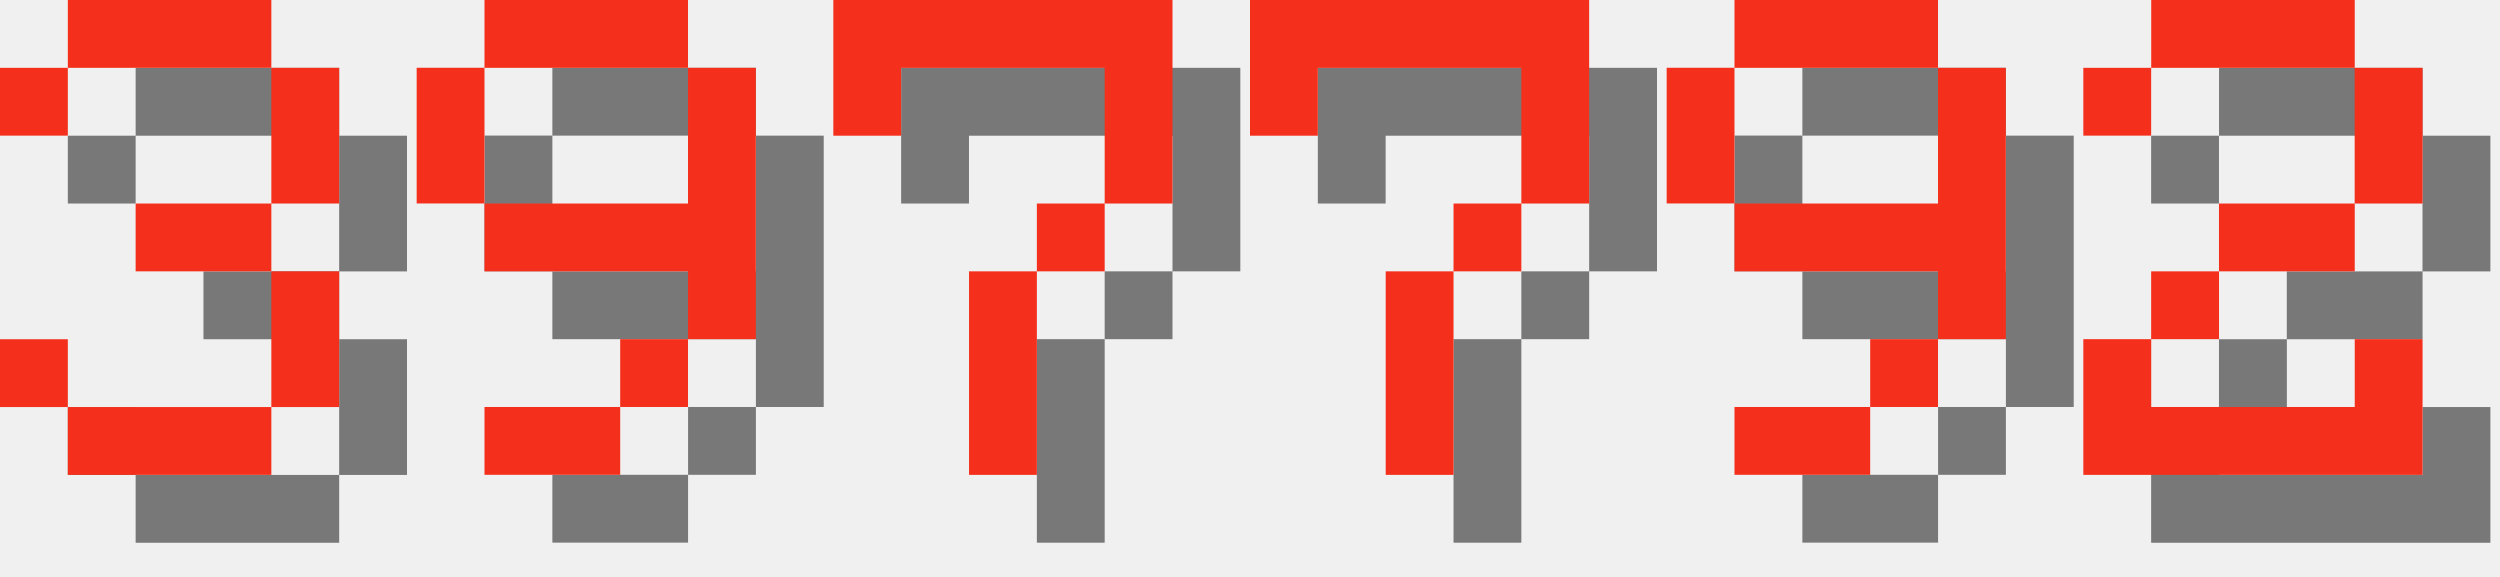
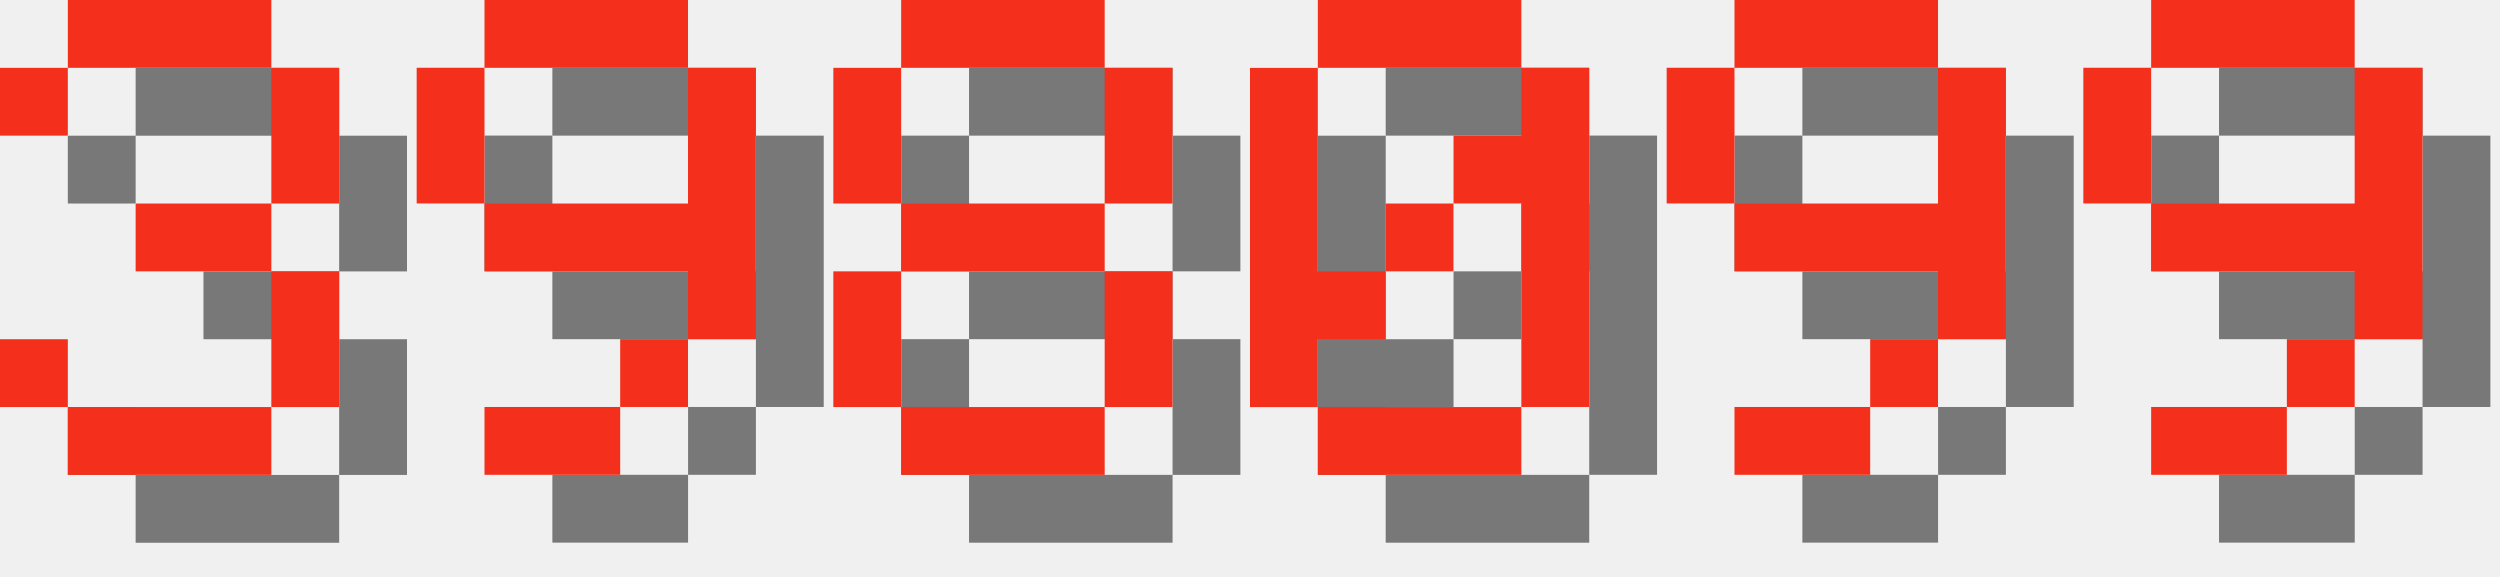
<svg xmlns="http://www.w3.org/2000/svg" version="1.1" width="156.0" height="36">
  <style>
        .text-foreground {
            fill: #F4301C;
        }
        .text-shadow {
            fill: #000000;
            fill-opacity: 0.5;
        }
    </style>
  <g class="digit" id="digit_3" transform="translate(0.0, 0), scale(4)">
    <path id="digit_3_shadow" class="text-shadow" d="m1.058 2.117v1.058h1.058v-1.058h3.175v2.117h-2.117v1.058h2.117v2.117h-3.175v-1.058h-1.058v1.058h1.058v1.058h3.175v-1.058h1.058v-2.117h-1.058v-1.058h1.058v-2.117h-1.058v-1.058h-3.175v1.058h-1.058z" fill-opacity=".5" style="paint-order:stroke fill markers" />
    <path id="digit_3_fg" class="text-foreground" d="m0 1.058v1.058h1.058v-1.058h3.175v2.117h-2.117v1.058h2.117v2.117h-3.175v-1.058h-1.058v1.058h1.058v1.058h3.175v-1.058h1.058v-2.117h-1.058v-1.058h1.058v-2.117h-1.058v-1.058h-3.175v1.058h-1.058z" fill="#fff" style="paint-order:stroke fill markers" />
  </g>
  <g class="digit" id="digit_9" transform="translate(26.0, 0), scale(4)">
    <path id="digit_9_shadow" class="text-shadow" d="m2.117 1.058v1.058h3.175v-1.058h-3.175zm3.175 1.058v2.117h-3.175v1.058h3.175v1.058h1.058v-4.233h-1.058zm0 4.233h-1.058v1.058h1.058v-1.058zm-1.058 1.058h-2.117v1.058h2.117v-1.058zm-2.117-3.175v-2.117h-1.058v2.117h1.058z" fill-opacity=".5" style="paint-order:stroke fill markers" />
    <path id="digit_9_fg" class="text-foreground" d="m1.058 0v1.058h3.175v-1.058h-3.175zm3.175 1.058v2.117h-3.175v1.058h3.175v1.058h1.058v-4.233h-1.058zm0 4.233h-1.058v1.058h1.058v-1.058zm-1.058 1.058h-2.117v1.058h2.117v-1.058zm-2.117-3.175v-2.117h-1.058v2.117h1.058z" fill="#fff" style="paint-order:stroke fill markers" />
  </g>
-   <g class="digit" id="digit_7" transform="translate(52.0, 0), scale(4)">
-     <path id="digit_7_shadow" class="text-shadow" d="m1.058 1.058 2e-6 2.117h1.058v-1.058h3.175v1.058l2e-7 1.058h-1.058v1.058h-1.058l4e-7 3.175 1.058 1e-7v-3.175h1.058v-1.058h1.058l5e-7 -1.058v-2.117z" fill-opacity=".5" style="paint-order:stroke fill markers" />
-     <path id="digit_7_fg" class="text-foreground" d="m0 0 2e-6 2.117h1.058v-1.058h3.175v1.058l2e-7 1.058h-1.058v1.058h-1.058l4e-7 3.175 1.058 1e-7v-3.175h1.058v-1.058h1.058l5e-7 -1.058v-2.117z" fill="#fff" style="paint-order:stroke fill markers" />
+   <g class="digit" id="digit_8" transform="translate(52.0, 0), scale(4)">
+     <path id="digit_8_shadow" class="text-shadow" d="m2.117 1.058v1.058h3.175v-1.058h-3.175zm3.175 1.058v2.117h1.058v-2.117h-1.058zm0 2.117h-3.175v1.058h3.175v-1.058zm0 1.058v2.117h1.058v-2.117h-1.058zm0 2.117h-3.175v1.058h3.175v-1.058zm-3.175 0v-2.117h-1.058v2.117h1.058zm0-3.175v-2.117h-1.058v2.117h1.058z" fill-opacity=".5" style="paint-order:stroke fill markers" />
+     <path id="digit_8_fg" class="text-foreground" d="m1.058 0v1.058h3.175v-1.058h-3.175zm3.175 1.058v2.117h1.058v-2.117h-1.058zm0 2.117h-3.175v1.058h3.175v-1.058zm0 1.058v2.117h1.058v-2.117h-1.058zm0 2.117h-3.175v1.058h3.175v-1.058zm-3.175 0v-2.117h-1.058v2.117h1.058zm0-3.175v-2.117h-1.058v2.117h1.058z" fill="#fff" style="paint-order:stroke fill markers" />
  </g>
-   <g class="digit" id="digit_7" transform="translate(78.0, 0), scale(4)">
-     <path id="digit_7_shadow" class="text-shadow" d="m1.058 1.058 2e-6 2.117h1.058v-1.058h3.175v1.058l2e-7 1.058h-1.058v1.058h-1.058l4e-7 3.175 1.058 1e-7v-3.175h1.058v-1.058h1.058l5e-7 -1.058v-2.117z" fill-opacity=".5" style="paint-order:stroke fill markers" />
-     <path id="digit_7_fg" class="text-foreground" d="m0 0 2e-6 2.117h1.058v-1.058h3.175v1.058l2e-7 1.058h-1.058v1.058h-1.058l4e-7 3.175 1.058 1e-7v-3.175h1.058v-1.058h1.058l5e-7 -1.058v-2.117z" fill="#fff" style="paint-order:stroke fill markers" />
+   <g class="digit" id="digit_0" transform="translate(78.0, 0), scale(4)">
+     <path id="digit_0_shadow" class="text-shadow" d="m2.117 1.058v1.058h3.175v-1.058h-3.175zm3.175 1.058v1.058h-1.058v1.058h1.058v3.175h1.058v-5.292h-1.058zm0 5.292h-3.175v1.058h3.175v-1.058zm-3.175 0v-1.058h1.058v-1.058h-1.058v-3.175h-1.058v5.292h1.058zm1.058-2.117h1.058v-1.058h-1.058v1.058z" fill-opacity=".5" style="paint-order:stroke fill markers" />
+     <path id="digit_0_fg" class="text-foreground" d="m1.058 0v1.058h3.175v-1.058h-3.175zm3.175 1.058v1.058h-1.058v1.058h1.058v3.175h1.058v-5.292h-1.058zm0 5.292h-3.175v1.058h3.175v-1.058zm-3.175 0v-1.058h1.058v-1.058h-1.058v-3.175h-1.058v5.292h1.058zm1.058-2.117h1.058v-1.058h-1.058v1.058z" fill="#fff" style="paint-order:stroke fill markers" />
  </g>
  <g class="digit" id="digit_9" transform="translate(104.0, 0), scale(4)">
    <path id="digit_9_shadow" class="text-shadow" d="m2.117 1.058v1.058h3.175v-1.058h-3.175zm3.175 1.058v2.117h-3.175v1.058h3.175v1.058h1.058v-4.233h-1.058zm0 4.233h-1.058v1.058h1.058v-1.058zm-1.058 1.058h-2.117v1.058h2.117v-1.058zm-2.117-3.175v-2.117h-1.058v2.117h1.058z" fill-opacity=".5" style="paint-order:stroke fill markers" />
    <path id="digit_9_fg" class="text-foreground" d="m1.058 0v1.058h3.175v-1.058h-3.175zm3.175 1.058v2.117h-3.175v1.058h3.175v1.058h1.058v-4.233h-1.058zm0 4.233h-1.058v1.058h1.058v-1.058zm-1.058 1.058h-2.117v1.058h2.117v-1.058zm-2.117-3.175v-2.117h-1.058v2.117h1.058z" fill="#fff" style="paint-order:stroke fill markers" />
  </g>
-   <g class="digit" id="digit_2" transform="translate(130.0, 0), scale(4)">
-     <path id="digit_2_shadow" class="text-shadow" d="m1.058 2.117v1.058h1.058v-1.058h3.175v2.117h-2.117v1.058h-1.058v1.058h-1.058v2.117h5.292v-2.117h-1.058v1.058h-3.175v-1.058h1.058v-1.058h2.117v-1.058h1.058v-2.117h-1.058v-1.058h-3.175v1.058h-1.058z" fill-opacity=".5" style="paint-order:stroke fill markers" />
-     <path id="digit_2_fg" class="text-foreground" d="m0 1.058v1.058h1.058v-1.058h3.175v2.117h-2.117v1.058h-1.058v1.058h-1.058v2.117h5.292v-2.117h-1.058v1.058h-3.175v-1.058h1.058v-1.058h2.117v-1.058h1.058v-2.117h-1.058v-1.058h-3.175v1.058h-1.058z" fill="#fff" style="paint-order:stroke fill markers" />
+   <g class="digit" id="digit_9" transform="translate(130.0, 0), scale(4)">
+     <path id="digit_9_shadow" class="text-shadow" d="m2.117 1.058v1.058h3.175v-1.058h-3.175zm3.175 1.058v2.117h-3.175v1.058h3.175v1.058h1.058v-4.233h-1.058zm0 4.233h-1.058v1.058h1.058v-1.058zm-1.058 1.058h-2.117v1.058h2.117v-1.058zm-2.117-3.175v-2.117h-1.058v2.117h1.058z" fill-opacity=".5" style="paint-order:stroke fill markers" />
+     <path id="digit_9_fg" class="text-foreground" d="m1.058 0v1.058h3.175v-1.058h-3.175zm3.175 1.058v2.117h-3.175v1.058h3.175v1.058h1.058v-4.233h-1.058zm0 4.233h-1.058v1.058h1.058v-1.058zm-1.058 1.058h-2.117v1.058h2.117v-1.058zm-2.117-3.175v-2.117h-1.058v2.117h1.058z" fill="#fff" style="paint-order:stroke fill markers" />
  </g>
</svg>
